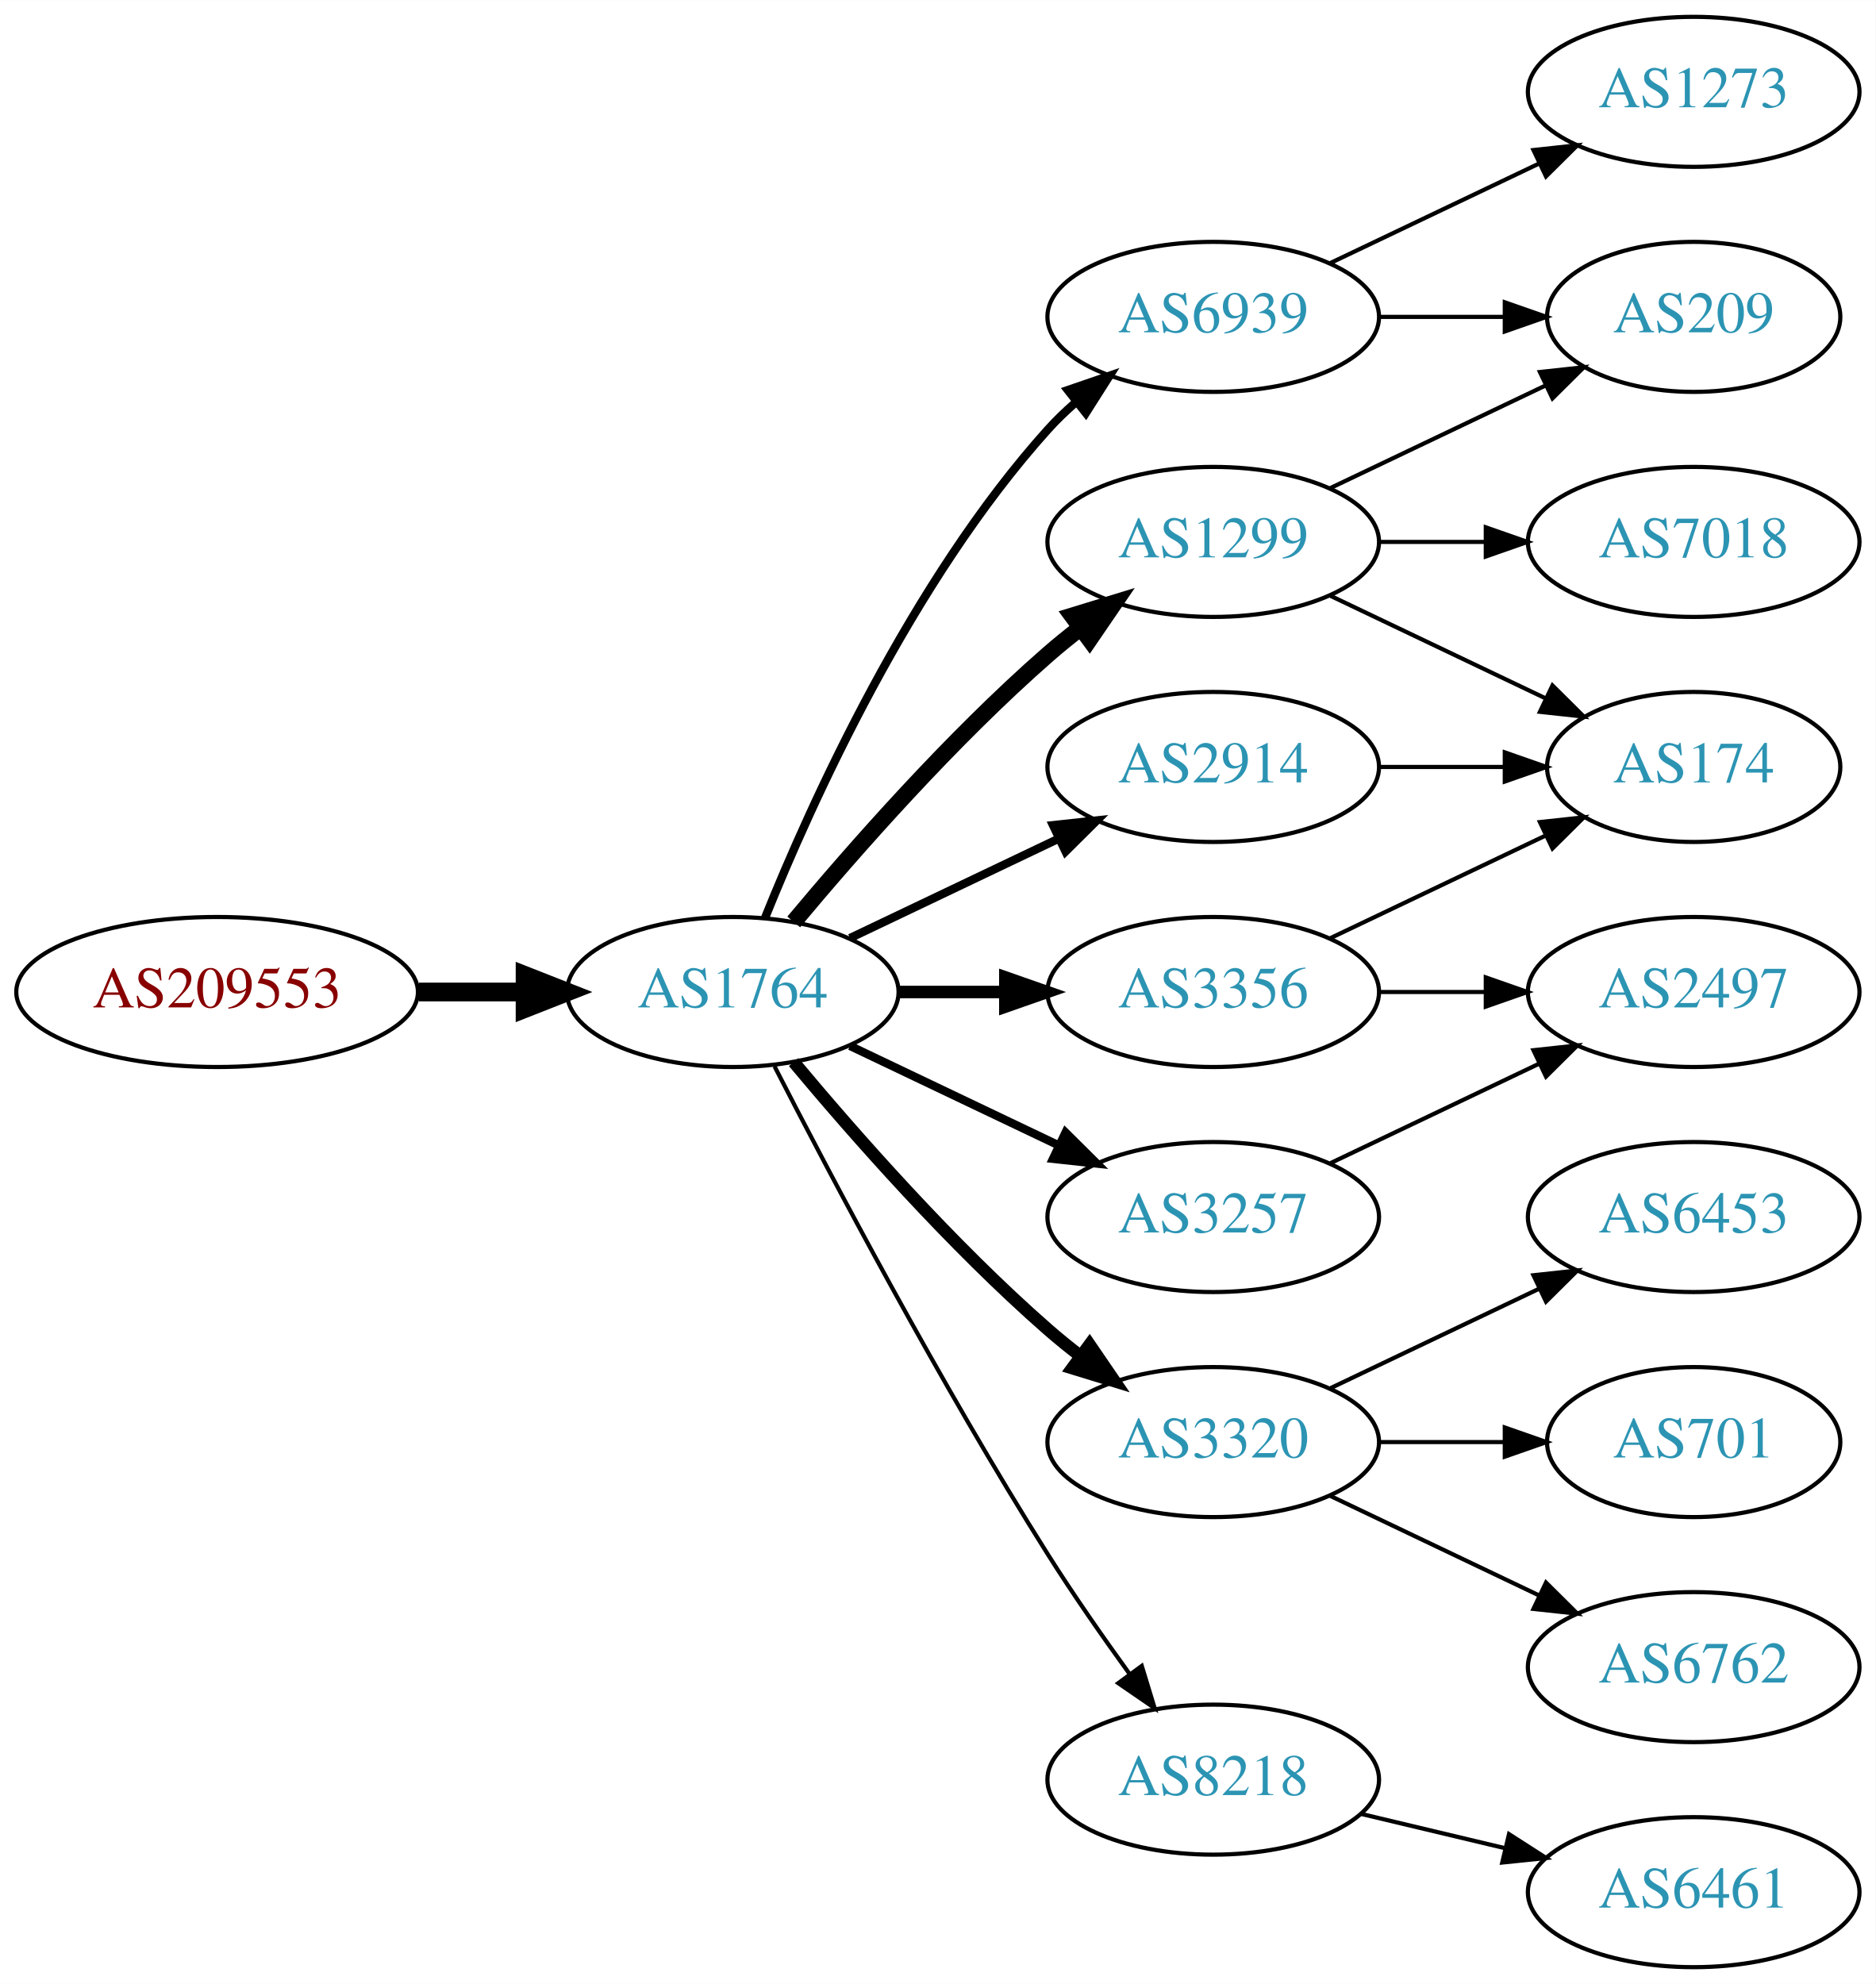
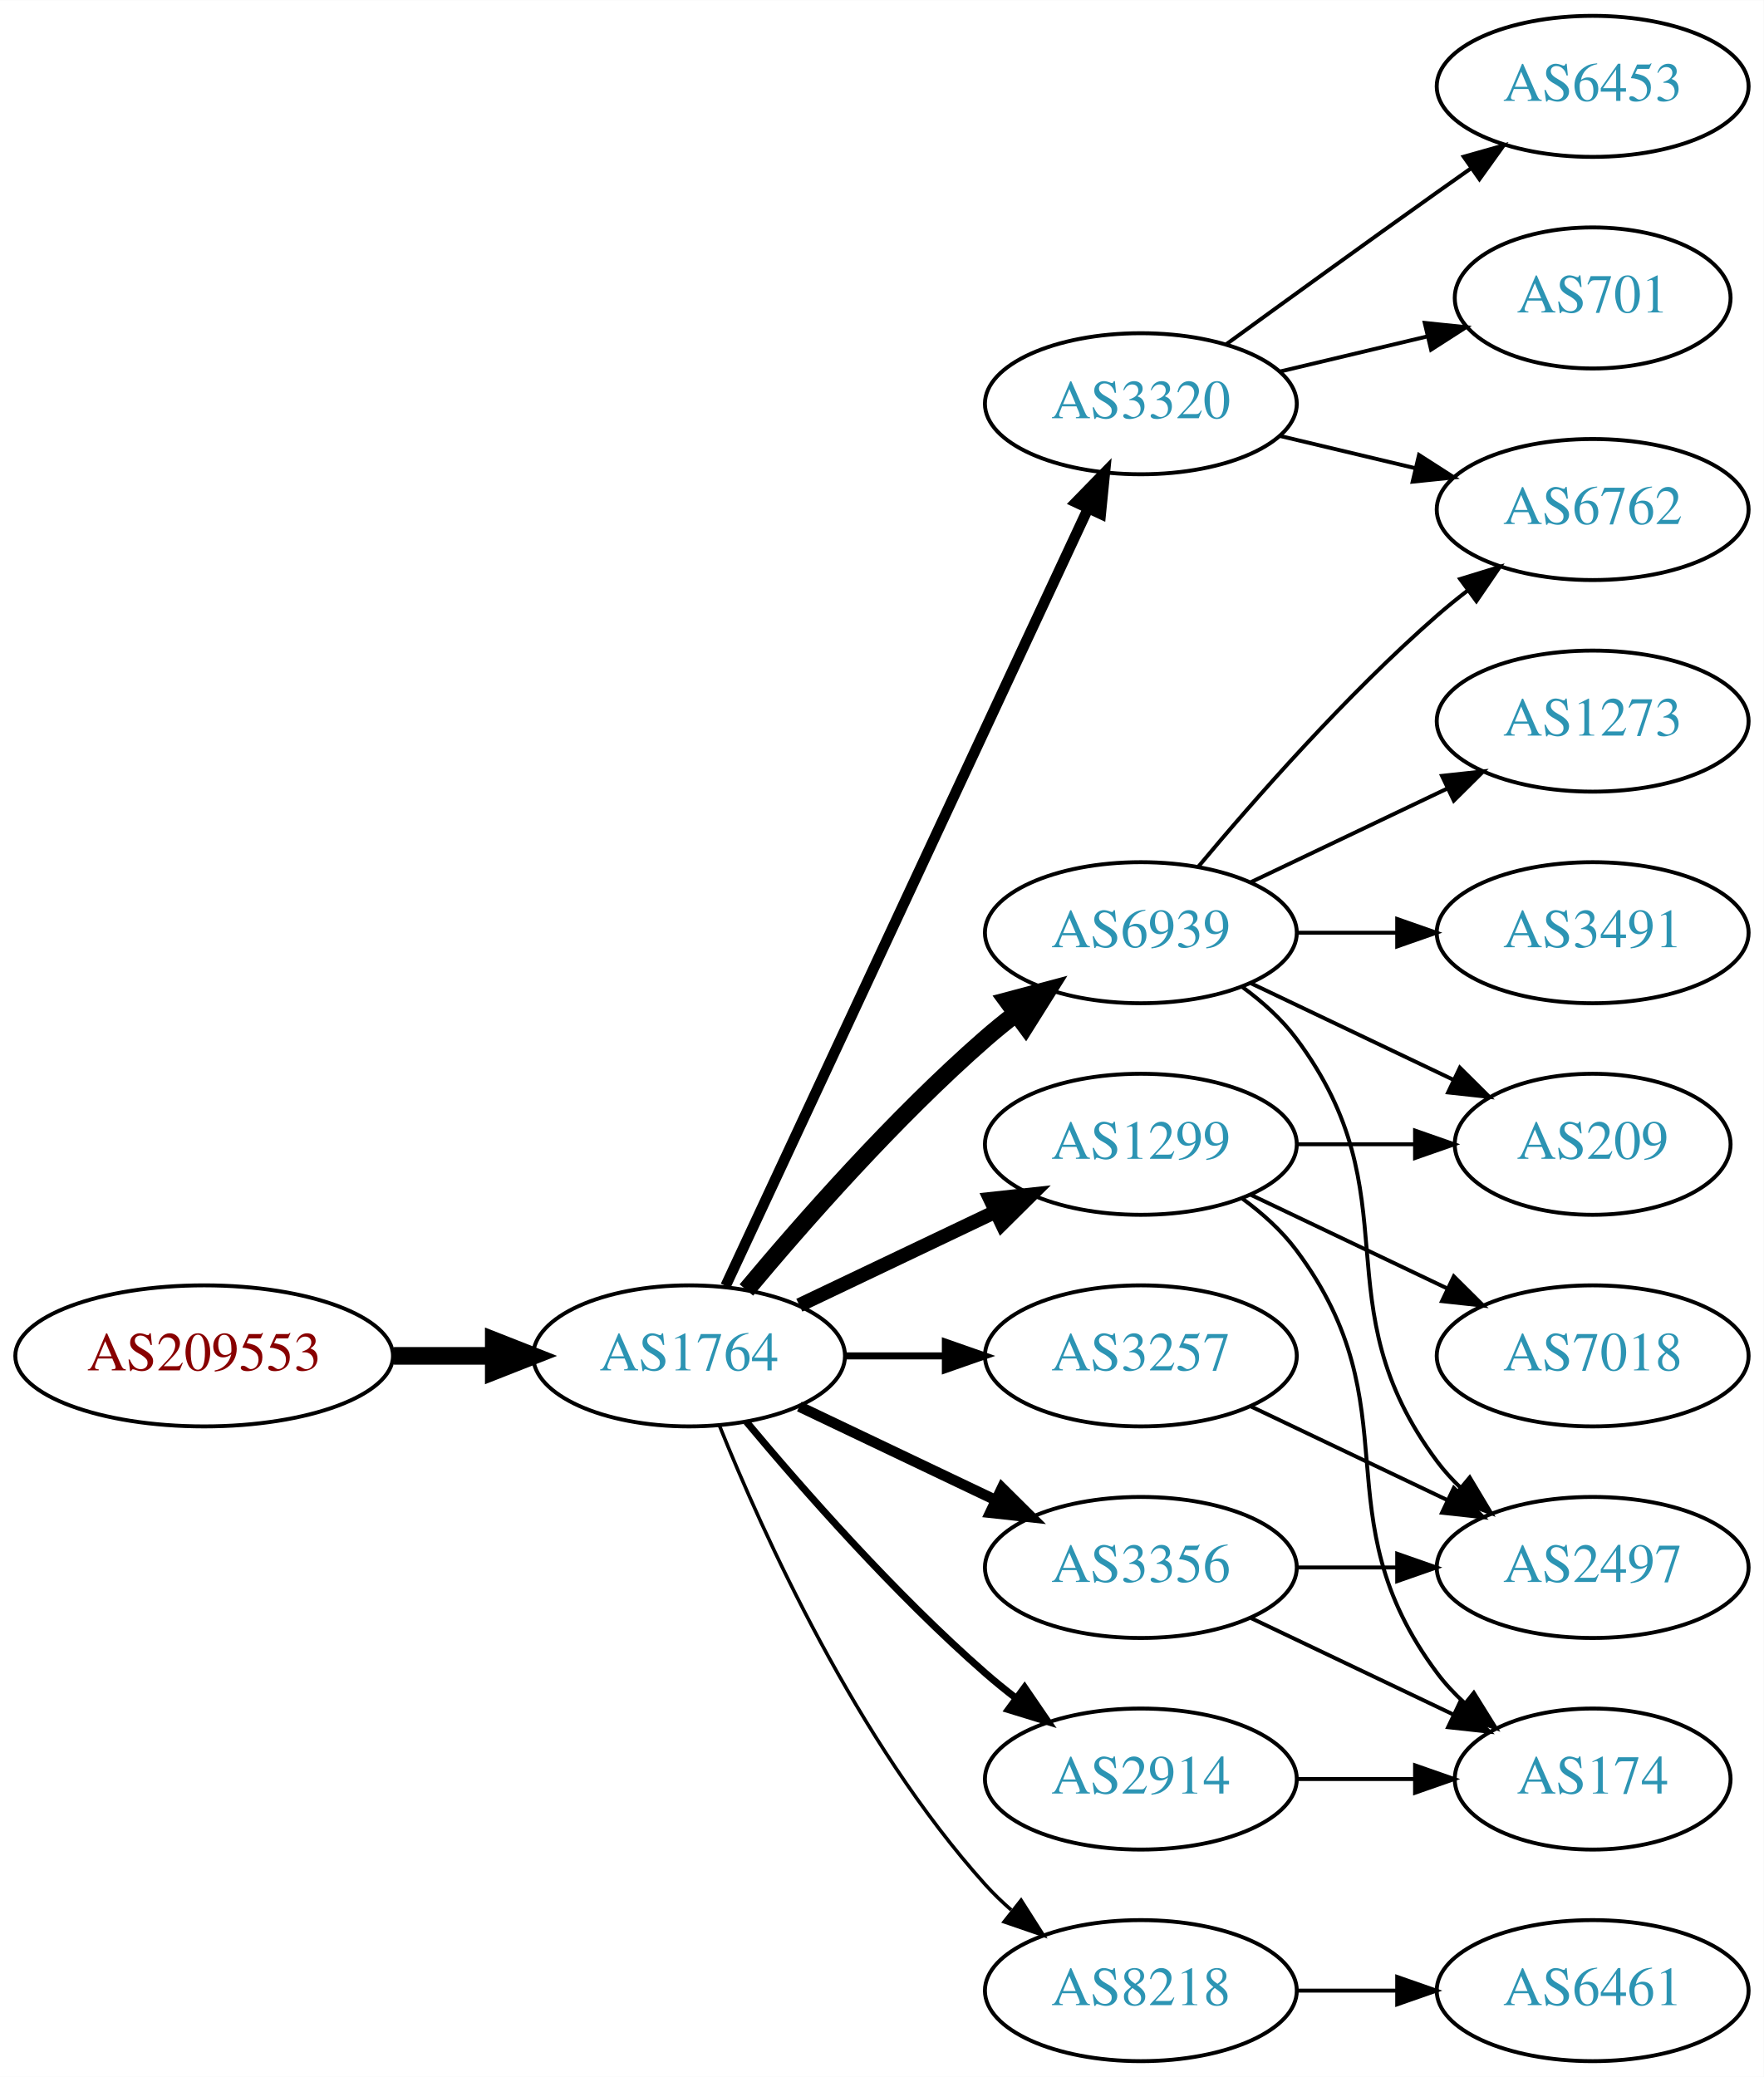
- <svg xmlns="http://www.w3.org/2000/svg" xmlns:xlink="http://www.w3.org/1999/xlink" width="450pt" height="476pt" viewBox="0.00 0.00 450.07 476.00">
-   <g id="graph0" class="graph" transform="scale(1 1) rotate(0) translate(4 472)">
-     <polygon fill="white" stroke="none" points="-4,4 -4,-472 446.07,-472 446.07,4 -4,4" />
+ <svg xmlns="http://www.w3.org/2000/svg" xmlns:xlink="http://www.w3.org/1999/xlink" width="450pt" height="530pt" viewBox="0.00 0.00 450.07 530.00">
+   <g id="graph0" class="graph" transform="scale(1 1) rotate(0) translate(4 526)">
+     <polygon fill="white" stroke="none" points="-4,4 -4,-526 446.07,-526 446.07,4 -4,4" />
    <g id="node1" class="node">
      <g id="a_node1">
        <a xlink:href="/asn/209553" xlink:title="AS209553 ~ JAGGAER Austria GmbH [AT]">
-           <ellipse fill="#ffffff" stroke="black" cx="48.096" cy="-234" rx="48.192" ry="18" />
-           <text text-anchor="middle" x="48.096" y="-230.3" font-family="Times,serif" font-size="14.00" fill="#880000">AS209553</text>
+           <ellipse fill="#ffffff" stroke="black" cx="48.096" cy="-180" rx="48.192" ry="18" />
+           <text text-anchor="middle" x="48.096" y="-176.3" font-family="Times,serif" font-size="14.00" fill="#880000">AS209553</text>
        </a>
      </g>
    </g>
    <g id="node2" class="node">
      <g id="a_node2">
        <a xlink:href="/asn/1764" xlink:title="AS1764 ~ NEXTLAYER-AS [AT]">
-           <ellipse fill="#ffffff" stroke="black" cx="171.838" cy="-234" rx="39.794" ry="18" />
-           <text text-anchor="middle" x="171.838" y="-230.3" font-family="Times,serif" font-size="14.00" fill="#2c94b3">AS1764</text>
+           <ellipse fill="#ffffff" stroke="black" cx="171.838" cy="-180" rx="39.794" ry="18" />
+           <text text-anchor="middle" x="171.838" y="-176.3" font-family="Times,serif" font-size="14.00" fill="#2c94b3">AS1764</text>
        </a>
      </g>
    </g>
    <g id="edge1" class="edge">
-       <path fill="none" stroke="black" stroke-width="4.5" d="M96.513,-234C104.867,-234 113.577,-234 121.969,-234" />
-       <polygon fill="black" stroke="black" stroke-width="4.5" points="122.004,-237.938 132.004,-234 122.004,-230.063 122.004,-237.938" />
+       <path fill="none" stroke="black" stroke-width="4.5" d="M96.513,-180C104.867,-180 113.577,-180 121.969,-180" />
+       <polygon fill="black" stroke="black" stroke-width="4.5" points="122.004,-183.938 132.004,-180 122.004,-176.063 122.004,-183.938" />
    </g>
    <g id="node3" class="node">
      <g id="a_node3">
        <a xlink:href="/asn/1299" xlink:title="AS1299 ~ Telia Carrier [EU]">
-           <ellipse fill="#ffffff" stroke="black" cx="287.131" cy="-342" rx="39.794" ry="18" />
-           <text text-anchor="middle" x="287.131" y="-338.3" font-family="Times,serif" font-size="14.00" fill="#2c94b3">AS1299</text>
+           <ellipse fill="#ffffff" stroke="black" cx="287.131" cy="-234" rx="39.794" ry="18" />
+           <text text-anchor="middle" x="287.131" y="-230.3" font-family="Times,serif" font-size="14.00" fill="#2c94b3">AS1299</text>
        </a>
      </g>
    </g>
    <g id="edge2" class="edge">
-       <path fill="none" stroke="black" stroke-width="4" d="M186.468,-250.817C200.751,-267.929 224.297,-294.745 247.484,-315 249.95,-317.154 252.589,-319.294 255.286,-321.372" />
-       <polygon fill="black" stroke="black" stroke-width="4" points="253.311,-324.264 263.44,-327.37 257.459,-318.625 253.311,-324.264" />
+       <path fill="none" stroke="black" stroke-width="3.6" d="M199.974,-192.934C214.968,-200.081 233.789,-209.052 250.013,-216.785" />
+       <polygon fill="black" stroke="black" stroke-width="3.6" points="248.683,-220.028 259.216,-221.171 251.695,-213.709 248.683,-220.028" />
    </g>
    <g id="node4" class="node">
      <g id="a_node4">
-         <a xlink:href="/asn/3320" xlink:title="AS3320 ~ DTAG [DE]">
-           <ellipse fill="#ffffff" stroke="black" cx="287.131" cy="-126" rx="39.794" ry="18" />
-           <text text-anchor="middle" x="287.131" y="-122.3" font-family="Times,serif" font-size="14.00" fill="#2c94b3">AS3320</text>
+         <a xlink:href="/asn/6939" xlink:title="AS6939 ~ Hurricane Electric LLC [US]">
+           <ellipse fill="#ffffff" stroke="black" cx="287.131" cy="-288" rx="39.794" ry="18" />
+           <text text-anchor="middle" x="287.131" y="-284.3" font-family="Times,serif" font-size="14.00" fill="#2c94b3">AS6939</text>
        </a>
      </g>
    </g>
    <g id="edge3" class="edge">
-       <path fill="none" stroke="black" stroke-width="3" d="M186.468,-217.183C200.751,-200.071 224.297,-173.255 247.484,-153 249.95,-150.846 252.589,-148.706 255.286,-146.628" />
-       <polygon fill="black" stroke="black" stroke-width="3" points="257.459,-149.375 263.44,-140.63 253.311,-143.736 257.459,-149.375" />
+       <path fill="none" stroke="black" stroke-width="4.5" d="M186.468,-196.817C200.751,-213.929 224.297,-240.745 247.484,-261 249.95,-263.154 252.589,-265.294 255.286,-267.372" />
+       <polygon fill="black" stroke="black" stroke-width="4.5" points="253.052,-270.616 263.44,-273.37 257.718,-264.273 253.052,-270.616" />
    </g>
    <g id="node5" class="node">
      <g id="a_node5">
-         <a xlink:href="/asn/3356" xlink:title="AS3356 ~ Level 3 Parent, LLC [US]">
-           <ellipse fill="#ffffff" stroke="black" cx="287.131" cy="-234" rx="39.794" ry="18" />
-           <text text-anchor="middle" x="287.131" y="-230.3" font-family="Times,serif" font-size="14.00" fill="#2c94b3">AS3356</text>
+         <a xlink:href="/asn/2914" xlink:title="AS2914 ~ NTT America, Inc. [US]">
+           <ellipse fill="#ffffff" stroke="black" cx="287.131" cy="-72" rx="39.794" ry="18" />
+           <text text-anchor="middle" x="287.131" y="-68.3" font-family="Times,serif" font-size="14.00" fill="#2c94b3">AS2914</text>
        </a>
      </g>
    </g>
    <g id="edge4" class="edge">
-       <path fill="none" stroke="black" stroke-width="3" d="M211.51,-234C219.713,-234 228.477,-234 237.009,-234" />
-       <polygon fill="black" stroke="black" stroke-width="3" points="237.248,-237.5 247.248,-234 237.248,-230.5 237.248,-237.5" />
+       <path fill="none" stroke="black" stroke-width="1.8" d="M186.468,-163.183C200.751,-146.071 224.297,-119.255 247.484,-99 249.95,-96.846 252.589,-94.706 255.286,-92.628" />
+       <polygon fill="black" stroke="black" stroke-width="1.8" points="257.459,-95.375 263.44,-86.63 253.311,-89.736 257.459,-95.375" />
    </g>
    <g id="node6" class="node">
      <g id="a_node6">
-         <a xlink:href="/asn/8218" xlink:title="AS8218 ~ legacy Neotelecoms [FR]">
-           <ellipse fill="#ffffff" stroke="black" cx="287.131" cy="-45" rx="39.794" ry="18" />
-           <text text-anchor="middle" x="287.131" y="-41.3" font-family="Times,serif" font-size="14.00" fill="#2c94b3">AS8218</text>
+         <a xlink:href="/asn/3320" xlink:title="AS3320 ~ DTAG [DE]">
+           <ellipse fill="#ffffff" stroke="black" cx="287.131" cy="-423" rx="39.794" ry="18" />
+           <text text-anchor="middle" x="287.131" y="-419.3" font-family="Times,serif" font-size="14.00" fill="#2c94b3">AS3320</text>
        </a>
      </g>
    </g>
    <g id="edge5" class="edge">
-       <path fill="none" stroke="black" d="M181.864,-216.148C195.3,-189.945 221.75,-139.763 247.484,-99 253.547,-89.396 260.667,-79.187 267.133,-70.261" />
-       <polygon fill="black" stroke="black" points="269.984,-72.291 273.075,-62.157 264.339,-68.152 269.984,-72.291" />
+       <path fill="none" stroke="black" stroke-width="2.7" d="M181.169,-197.868C200.858,-240.101 250.358,-346.272 273.649,-396.227" />
+       <polygon fill="black" stroke="black" stroke-width="2.7" points="270.543,-397.849 277.941,-405.433 276.887,-394.891 270.543,-397.849" />
    </g>
    <g id="node7" class="node">
      <g id="a_node7">
+         <a xlink:href="/asn/8218" xlink:title="AS8218 ~ legacy Neotelecoms [FR]">
+           <ellipse fill="#ffffff" stroke="black" cx="287.131" cy="-18" rx="39.794" ry="18" />
+           <text text-anchor="middle" x="287.131" y="-14.3" font-family="Times,serif" font-size="14.00" fill="#2c94b3">AS8218</text>
+         </a>
+       </g>
+     </g>
+     <g id="edge6" class="edge">
+       <path fill="none" stroke="black" stroke-width="0.9" d="M179.586,-162.213C190.637,-134.757 214.69,-81.422 247.484,-45 249.487,-42.776 251.706,-40.637 254.038,-38.603" />
+       <polygon fill="black" stroke="black" stroke-width="0.9" points="256.569,-41.065 262.257,-32.127 252.236,-35.567 256.569,-41.065" />
+     </g>
+     <g id="node8" class="node">
+       <g id="a_node8">
+         <a xlink:href="/asn/3356" xlink:title="AS3356 ~ Level 3 Parent, LLC [US]">
+           <ellipse fill="#ffffff" stroke="black" cx="287.131" cy="-126" rx="39.794" ry="18" />
+           <text text-anchor="middle" x="287.131" y="-122.3" font-family="Times,serif" font-size="14.00" fill="#2c94b3">AS3356</text>
+         </a>
+       </g>
+     </g>
+     <g id="edge7" class="edge">
+       <path fill="none" stroke="black" stroke-width="2.7" d="M199.974,-167.066C214.968,-159.919 233.789,-150.948 250.013,-143.215" />
+       <polygon fill="black" stroke="black" stroke-width="2.7" points="251.695,-146.291 259.216,-138.829 248.683,-139.972 251.695,-146.291" />
+     </g>
+     <g id="node9" class="node">
+       <g id="a_node9">
        <a xlink:href="/asn/3257" xlink:title="AS3257 ~ GTT [DE]">
          <ellipse fill="#ffffff" stroke="black" cx="287.131" cy="-180" rx="39.794" ry="18" />
          <text text-anchor="middle" x="287.131" y="-176.3" font-family="Times,serif" font-size="14.00" fill="#2c94b3">AS3257</text>
        </a>
      </g>
    </g>
-     <g id="edge6" class="edge">
-       <path fill="none" stroke="black" stroke-width="2" d="M199.974,-221.066C214.968,-213.919 233.789,-204.948 250.013,-197.215" />
-       <polygon fill="black" stroke="black" stroke-width="2" points="251.695,-200.291 259.216,-192.829 248.683,-193.972 251.695,-200.291" />
-     </g>
-     <g id="node8" class="node">
-       <g id="a_node8">
-         <a xlink:href="/asn/2914" xlink:title="AS2914 ~ NTT America, Inc. [US]">
-           <ellipse fill="#ffffff" stroke="black" cx="287.131" cy="-288" rx="39.794" ry="18" />
-           <text text-anchor="middle" x="287.131" y="-284.3" font-family="Times,serif" font-size="14.00" fill="#2c94b3">AS2914</text>
-         </a>
-       </g>
-     </g>
-     <g id="edge7" class="edge">
-       <path fill="none" stroke="black" stroke-width="2" d="M199.974,-246.934C214.968,-254.081 233.789,-263.052 250.013,-270.785" />
-       <polygon fill="black" stroke="black" stroke-width="2" points="248.683,-274.028 259.216,-275.171 251.695,-267.709 248.683,-274.028" />
-     </g>
-     <g id="node9" class="node">
-       <g id="a_node9">
-         <a xlink:href="/asn/6939" xlink:title="AS6939 ~ Hurricane Electric LLC [US]">
-           <ellipse fill="#ffffff" stroke="black" cx="287.131" cy="-396" rx="39.794" ry="18" />
-           <text text-anchor="middle" x="287.131" y="-392.3" font-family="Times,serif" font-size="14.00" fill="#2c94b3">AS6939</text>
-         </a>
-       </g>
-     </g>
    <g id="edge8" class="edge">
-       <path fill="none" stroke="black" stroke-width="2" d="M179.586,-251.787C190.637,-279.243 214.69,-332.578 247.484,-369 249.487,-371.224 251.706,-373.363 254.038,-375.397" />
-       <polygon fill="black" stroke="black" stroke-width="2" points="252.236,-378.433 262.257,-381.873 256.569,-372.935 252.236,-378.433" />
+       <path fill="none" stroke="black" stroke-width="1.8" d="M211.51,-180C219.713,-180 228.477,-180 237.009,-180" />
+       <polygon fill="black" stroke="black" stroke-width="1.8" points="237.248,-183.5 247.248,-180 237.248,-176.5 237.248,-183.5" />
+     </g>
+     <g id="node12" class="node">
+       <g id="a_node12">
+         <a xlink:href="/asn/209" xlink:title="AS209 ~ CenturyLink Communications, LLC [US]">
+           <ellipse fill="#ffffff" stroke="black" cx="402.424" cy="-234" rx="35.194" ry="18" />
+           <text text-anchor="middle" x="402.424" y="-230.3" font-family="Times,serif" font-size="14.00" fill="#2c94b3">AS209</text>
+         </a>
+       </g>
+     </g>
+     <g id="edge21" class="edge">
+       <path fill="none" stroke="black" d="M326.803,-234C336.508,-234 346.999,-234 356.962,-234" />
+       <polygon fill="black" stroke="black" points="357.098,-237.5 367.098,-234 357.098,-230.5 357.098,-237.5" />
+     </g>
+     <g id="node15" class="node">
+       <g id="a_node15">
+         <a xlink:href="/asn/174" xlink:title="AS174 ~ Cogent Communications [US]">
+           <ellipse fill="#ffffff" stroke="black" cx="402.424" cy="-72" rx="35.194" ry="18" />
+           <text text-anchor="middle" x="402.424" y="-68.3" font-family="Times,serif" font-size="14.00" fill="#2c94b3">AS174</text>
+         </a>
+       </g>
+     </g>
+     <g id="edge20" class="edge">
+       <path fill="none" stroke="black" d="M313.062,-220.118C318.138,-216.389 323.056,-211.984 326.777,-207 357.049,-166.458 332.506,-139.542 362.777,-99 364.785,-96.311 367.141,-93.791 369.682,-91.454" />
+       <polygon fill="black" stroke="black" points="372.097,-94.004 377.698,-85.011 367.711,-88.548 372.097,-94.004" />
+     </g>
+     <g id="node19" class="node">
+       <g id="a_node19">
+         <a xlink:href="/asn/7018" xlink:title="AS7018 ~ AT&amp;T Services, Inc. [US]">
+           <ellipse fill="#ffffff" stroke="black" cx="402.424" cy="-180" rx="39.794" ry="18" />
+           <text text-anchor="middle" x="402.424" y="-176.3" font-family="Times,serif" font-size="14.00" fill="#2c94b3">AS7018</text>
+         </a>
+       </g>
+     </g>
+     <g id="edge19" class="edge">
+       <path fill="none" stroke="black" d="M315.267,-221.066C330.261,-213.919 349.082,-204.948 365.306,-197.215" />
+       <polygon fill="black" stroke="black" points="366.988,-200.291 374.509,-192.829 363.976,-193.972 366.988,-200.291" />
    </g>
    <g id="node10" class="node">
      <g id="a_node10">
-         <a xlink:href="/asn/209" xlink:title="AS209 ~ CenturyLink Communications, LLC [US]">
-           <ellipse fill="#ffffff" stroke="black" cx="402.424" cy="-396" rx="35.194" ry="18" />
-           <text text-anchor="middle" x="402.424" y="-392.3" font-family="Times,serif" font-size="14.00" fill="#2c94b3">AS209</text>
+         <a xlink:href="/asn/6762" xlink:title="AS6762 ~ TELECOM ITALIA SPARKLE S.p.A. [IT]">
+           <ellipse fill="#ffffff" stroke="black" cx="402.424" cy="-396" rx="39.794" ry="18" />
+           <text text-anchor="middle" x="402.424" y="-392.3" font-family="Times,serif" font-size="14.00" fill="#2c94b3">AS6762</text>
        </a>
      </g>
    </g>
    <g id="edge9" class="edge">
-       <path fill="none" stroke="black" d="M315.267,-354.934C330.699,-362.29 350.185,-371.577 366.72,-379.459" />
-       <polygon fill="black" stroke="black" points="365.529,-382.768 376.062,-383.911 368.54,-376.449 365.529,-382.768" />
+       <path fill="none" stroke="black" d="M301.761,-304.817C316.044,-321.929 339.59,-348.745 362.777,-369 365.243,-371.154 367.882,-373.294 370.579,-375.372" />
+       <polygon fill="black" stroke="black" points="368.604,-378.264 378.733,-381.37 372.752,-372.625 368.604,-378.264" />
    </g>
    <g id="node11" class="node">
      <g id="a_node11">
-         <a xlink:href="/asn/174" xlink:title="AS174 ~ Cogent Communications [US]">
-           <ellipse fill="#ffffff" stroke="black" cx="402.424" cy="-288" rx="35.194" ry="18" />
-           <text text-anchor="middle" x="402.424" y="-284.3" font-family="Times,serif" font-size="14.00" fill="#2c94b3">AS174</text>
+         <a xlink:href="/asn/1273" xlink:title="AS1273 ~ Vodafone Group PLC [EU]">
+           <ellipse fill="#ffffff" stroke="black" cx="402.424" cy="-342" rx="39.794" ry="18" />
+           <text text-anchor="middle" x="402.424" y="-338.3" font-family="Times,serif" font-size="14.00" fill="#2c94b3">AS1273</text>
        </a>
      </g>
    </g>
    <g id="edge10" class="edge">
-       <path fill="none" stroke="black" d="M315.267,-329.066C330.699,-321.71 350.185,-312.423 366.72,-304.541" />
-       <polygon fill="black" stroke="black" points="368.54,-307.551 376.062,-300.089 365.529,-301.232 368.54,-307.551" />
-     </g>
-     <g id="node12" class="node">
-       <g id="a_node12">
-         <a xlink:href="/asn/7018" xlink:title="AS7018 ~ AT&amp;T Services, Inc. [US]">
-           <ellipse fill="#ffffff" stroke="black" cx="402.424" cy="-342" rx="39.794" ry="18" />
-           <text text-anchor="middle" x="402.424" y="-338.3" font-family="Times,serif" font-size="14.00" fill="#2c94b3">AS7018</text>
-         </a>
-       </g>
+       <path fill="none" stroke="black" d="M315.267,-300.934C330.261,-308.081 349.082,-317.052 365.306,-324.785" />
+       <polygon fill="black" stroke="black" points="363.976,-328.028 374.509,-329.171 366.988,-321.709 363.976,-328.028" />
    </g>
    <g id="edge11" class="edge">
-       <path fill="none" stroke="black" d="M326.803,-342C335.006,-342 343.77,-342 352.302,-342" />
-       <polygon fill="black" stroke="black" points="352.541,-345.5 362.541,-342 352.541,-338.5 352.541,-345.5" />
+       <path fill="none" stroke="black" d="M315.267,-275.066C330.699,-267.71 350.185,-258.423 366.72,-250.541" />
+       <polygon fill="black" stroke="black" points="368.54,-253.551 376.062,-246.089 365.529,-247.232 368.54,-253.551" />
    </g>
    <g id="node13" class="node">
      <g id="a_node13">
-         <a xlink:href="/asn/6453" xlink:title="AS6453 ~ TATA COMMUNICATIONS (AMERICA) INC [US]">
-           <ellipse fill="#ffffff" stroke="black" cx="402.424" cy="-180" rx="39.794" ry="18" />
-           <text text-anchor="middle" x="402.424" y="-176.3" font-family="Times,serif" font-size="14.00" fill="#2c94b3">AS6453</text>
+         <a xlink:href="/asn/3491" xlink:title="AS3491 ~ PCCW Global, Inc. [US]">
+           <ellipse fill="#ffffff" stroke="black" cx="402.424" cy="-288" rx="39.794" ry="18" />
+           <text text-anchor="middle" x="402.424" y="-284.3" font-family="Times,serif" font-size="14.00" fill="#2c94b3">AS3491</text>
        </a>
      </g>
    </g>
    <g id="edge12" class="edge">
-       <path fill="none" stroke="black" d="M315.267,-138.934C330.261,-146.081 349.082,-155.052 365.306,-162.785" />
-       <polygon fill="black" stroke="black" points="363.976,-166.028 374.509,-167.171 366.988,-159.709 363.976,-166.028" />
+       <path fill="none" stroke="black" d="M326.803,-288C335.006,-288 343.77,-288 352.302,-288" />
+       <polygon fill="black" stroke="black" points="352.541,-291.5 362.541,-288 352.541,-284.5 352.541,-291.5" />
    </g>
    <g id="node14" class="node">
      <g id="a_node14">
-         <a xlink:href="/asn/701" xlink:title="AS701 ~ UUNET [US]">
-           <ellipse fill="#ffffff" stroke="black" cx="402.424" cy="-126" rx="35.194" ry="18" />
-           <text text-anchor="middle" x="402.424" y="-122.3" font-family="Times,serif" font-size="14.00" fill="#2c94b3">AS701</text>
+         <a xlink:href="/asn/2497" xlink:title="AS2497 ~ Internet Initiative Japan Inc. [JP]">
+           <ellipse fill="#ffffff" stroke="black" cx="402.424" cy="-126" rx="39.794" ry="18" />
+           <text text-anchor="middle" x="402.424" y="-122.3" font-family="Times,serif" font-size="14.00" fill="#2c94b3">AS2497</text>
        </a>
      </g>
    </g>
    <g id="edge13" class="edge">
-       <path fill="none" stroke="black" d="M326.803,-126C336.508,-126 346.999,-126 356.962,-126" />
-       <polygon fill="black" stroke="black" points="357.098,-129.5 367.098,-126 357.098,-122.5 357.098,-129.5" />
-     </g>
-     <g id="node15" class="node">
-       <g id="a_node15">
-         <a xlink:href="/asn/6762" xlink:title="AS6762 ~ TELECOM ITALIA SPARKLE S.p.A. [IT]">
-           <ellipse fill="#ffffff" stroke="black" cx="402.424" cy="-72" rx="39.794" ry="18" />
-           <text text-anchor="middle" x="402.424" y="-68.3" font-family="Times,serif" font-size="14.00" fill="#2c94b3">AS6762</text>
-         </a>
-       </g>
+       <path fill="none" stroke="black" d="M313.062,-274.118C318.138,-270.389 323.056,-265.984 326.777,-261 357.049,-220.458 332.506,-193.542 362.777,-153 364.522,-150.664 366.529,-148.455 368.693,-146.383" />
+       <polygon fill="black" stroke="black" points="371.052,-148.973 376.493,-139.882 366.57,-143.595 371.052,-148.973" />
    </g>
    <g id="edge14" class="edge">
-       <path fill="none" stroke="black" d="M315.267,-113.066C330.261,-105.919 349.082,-96.948 365.306,-89.215" />
-       <polygon fill="black" stroke="black" points="366.988,-92.291 374.509,-84.829 363.976,-85.972 366.988,-92.291" />
-     </g>
-     <g id="edge16" class="edge">
-       <path fill="none" stroke="black" d="M315.267,-246.934C330.699,-254.29 350.185,-263.577 366.72,-271.459" />
-       <polygon fill="black" stroke="black" points="365.529,-274.768 376.062,-275.911 368.54,-268.449 365.529,-274.768" />
+       <path fill="none" stroke="black" d="M326.803,-72C336.508,-72 346.999,-72 356.962,-72" />
+       <polygon fill="black" stroke="black" points="357.098,-75.5 367.098,-72 357.098,-68.5 357.098,-75.5" />
+     </g>
+     <g id="edge17" class="edge">
+       <path fill="none" stroke="black" d="M322.738,-414.752C333.609,-412.162 345.764,-409.265 357.206,-406.538" />
+       <polygon fill="black" stroke="black" points="358.112,-409.92 367.029,-404.197 356.49,-403.111 358.112,-409.92" />
    </g>
    <g id="node16" class="node">
      <g id="a_node16">
-         <a xlink:href="/asn/2497" xlink:title="AS2497 ~ Internet Initiative Japan Inc. [JP]">
-           <ellipse fill="#ffffff" stroke="black" cx="402.424" cy="-234" rx="39.794" ry="18" />
-           <text text-anchor="middle" x="402.424" y="-230.3" font-family="Times,serif" font-size="14.00" fill="#2c94b3">AS2497</text>
+         <a xlink:href="/asn/6453" xlink:title="AS6453 ~ TATA COMMUNICATIONS (AMERICA) INC [US]">
+           <ellipse fill="#ffffff" stroke="black" cx="402.424" cy="-504" rx="39.794" ry="18" />
+           <text text-anchor="middle" x="402.424" y="-500.3" font-family="Times,serif" font-size="14.00" fill="#2c94b3">AS6453</text>
        </a>
      </g>
    </g>
    <g id="edge15" class="edge">
-       <path fill="none" stroke="black" d="M326.803,-234C335.006,-234 343.77,-234 352.302,-234" />
-       <polygon fill="black" stroke="black" points="352.541,-237.5 362.541,-234 352.541,-230.5 352.541,-237.5" />
+       <path fill="none" stroke="black" d="M308.979,-438.222C323.913,-449.091 344.527,-464.025 362.777,-477 365.598,-479.005 368.541,-481.085 371.489,-483.159" />
+       <polygon fill="black" stroke="black" points="369.516,-486.05 379.714,-488.926 373.535,-480.319 369.516,-486.05" />
    </g>
    <g id="node17" class="node">
      <g id="a_node17">
+         <a xlink:href="/asn/701" xlink:title="AS701 ~ UUNET [US]">
+           <ellipse fill="#ffffff" stroke="black" cx="402.424" cy="-450" rx="35.194" ry="18" />
+           <text text-anchor="middle" x="402.424" y="-446.3" font-family="Times,serif" font-size="14.00" fill="#2c94b3">AS701</text>
+         </a>
+       </g>
+     </g>
+     <g id="edge16" class="edge">
+       <path fill="none" stroke="black" d="M322.738,-431.248C334.533,-434.058 347.837,-437.229 360.105,-440.153" />
+       <polygon fill="black" stroke="black" points="359.571,-443.624 370.11,-442.537 361.194,-436.814 359.571,-443.624" />
+     </g>
+     <g id="node18" class="node">
+       <g id="a_node18">
        <a xlink:href="/asn/6461" xlink:title="AS6461 ~ Zayo Bandwidth [US]">
          <ellipse fill="#ffffff" stroke="black" cx="402.424" cy="-18" rx="39.794" ry="18" />
          <text text-anchor="middle" x="402.424" y="-14.3" font-family="Times,serif" font-size="14.00" fill="#2c94b3">AS6461</text>
        </a>
      </g>
    </g>
-     <g id="edge17" class="edge">
-       <path fill="none" stroke="black" d="M322.738,-36.752C333.609,-34.162 345.764,-31.265 357.206,-28.538" />
-       <polygon fill="black" stroke="black" points="358.112,-31.92 367.029,-26.197 356.49,-25.111 358.112,-31.92" />
-     </g>
    <g id="edge18" class="edge">
-       <path fill="none" stroke="black" d="M315.267,-192.934C330.261,-200.081 349.082,-209.052 365.306,-216.785" />
-       <polygon fill="black" stroke="black" points="363.976,-220.028 374.509,-221.171 366.988,-213.709 363.976,-220.028" />
-     </g>
-     <g id="edge21" class="edge">
-       <path fill="none" stroke="black" d="M326.803,-288C336.508,-288 346.999,-288 356.962,-288" />
-       <polygon fill="black" stroke="black" points="357.098,-291.5 367.098,-288 357.098,-284.5 357.098,-291.5" />
-     </g>
-     <g id="edge19" class="edge">
-       <path fill="none" stroke="black" d="M326.803,-396C336.508,-396 346.999,-396 356.962,-396" />
-       <polygon fill="black" stroke="black" points="357.098,-399.5 367.098,-396 357.098,-392.5 357.098,-399.5" />
-     </g>
-     <g id="node18" class="node">
-       <g id="a_node18">
-         <a xlink:href="/asn/1273" xlink:title="AS1273 ~ Vodafone Group PLC [EU]">
-           <ellipse fill="#ffffff" stroke="black" cx="402.424" cy="-450" rx="39.794" ry="18" />
-           <text text-anchor="middle" x="402.424" y="-446.3" font-family="Times,serif" font-size="14.00" fill="#2c94b3">AS1273</text>
-         </a>
-       </g>
-     </g>
-     <g id="edge20" class="edge">
-       <path fill="none" stroke="black" d="M315.267,-408.934C330.261,-416.081 349.082,-425.052 365.306,-432.785" />
-       <polygon fill="black" stroke="black" points="363.976,-436.028 374.509,-437.171 366.988,-429.709 363.976,-436.028" />
+       <path fill="none" stroke="black" d="M326.803,-18C335.006,-18 343.77,-18 352.302,-18" />
+       <polygon fill="black" stroke="black" points="352.541,-21.5 362.541,-18 352.541,-14.5 352.541,-21.5" />
+     </g>
+     <g id="edge23" class="edge">
+       <path fill="none" stroke="black" d="M326.803,-126C335.006,-126 343.77,-126 352.302,-126" />
+       <polygon fill="black" stroke="black" points="352.541,-129.5 362.541,-126 352.541,-122.5 352.541,-129.5" />
+     </g>
+     <g id="edge24" class="edge">
+       <path fill="none" stroke="black" d="M315.267,-113.066C330.699,-105.71 350.185,-96.423 366.72,-88.541" />
+       <polygon fill="black" stroke="black" points="368.54,-91.551 376.062,-84.089 365.529,-85.232 368.54,-91.551" />
+     </g>
+     <g id="edge22" class="edge">
+       <path fill="none" stroke="black" d="M315.267,-167.066C330.261,-159.919 349.082,-150.948 365.306,-143.215" />
+       <polygon fill="black" stroke="black" points="366.988,-146.291 374.509,-138.829 363.976,-139.972 366.988,-146.291" />
    </g>
  </g>
</svg>
